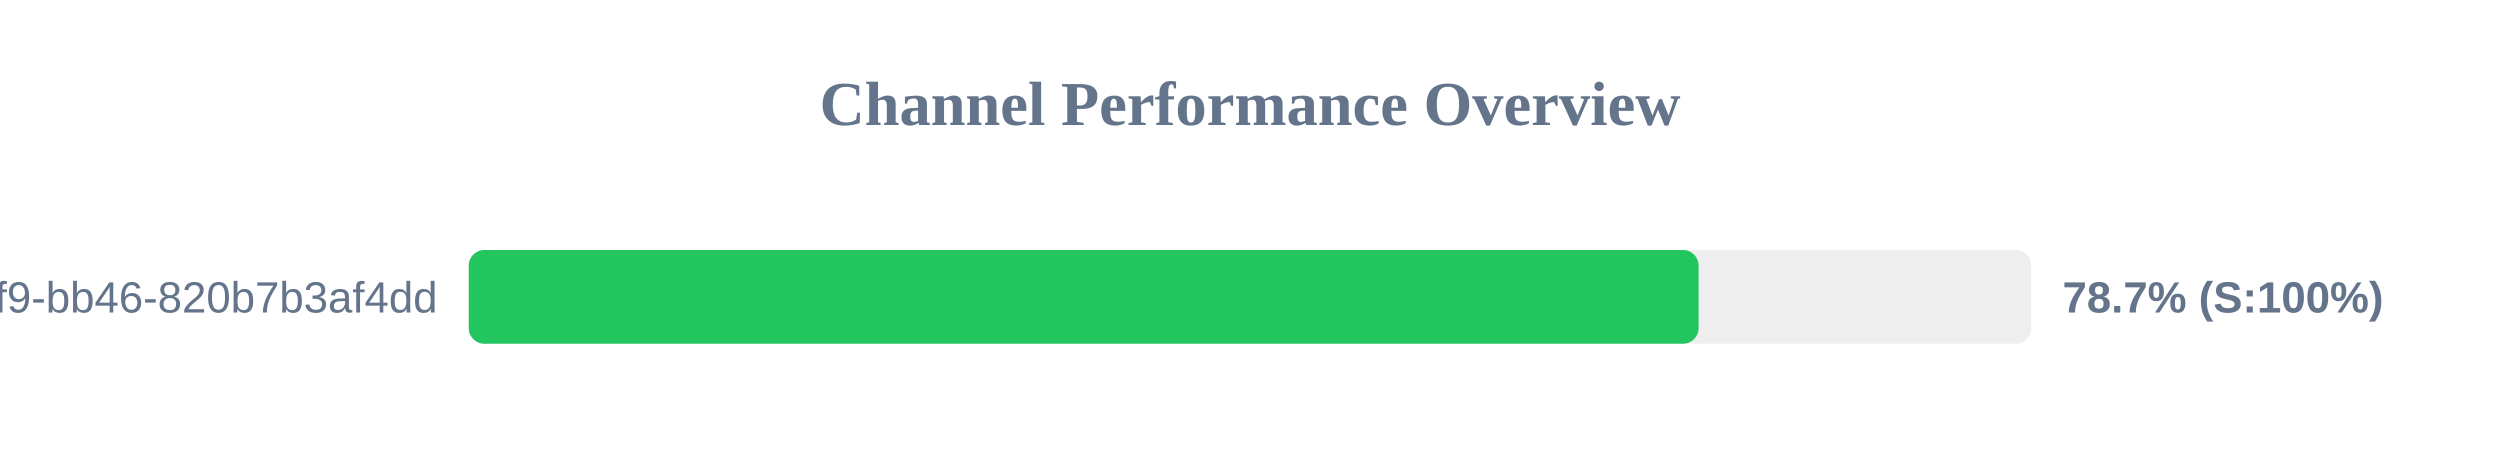
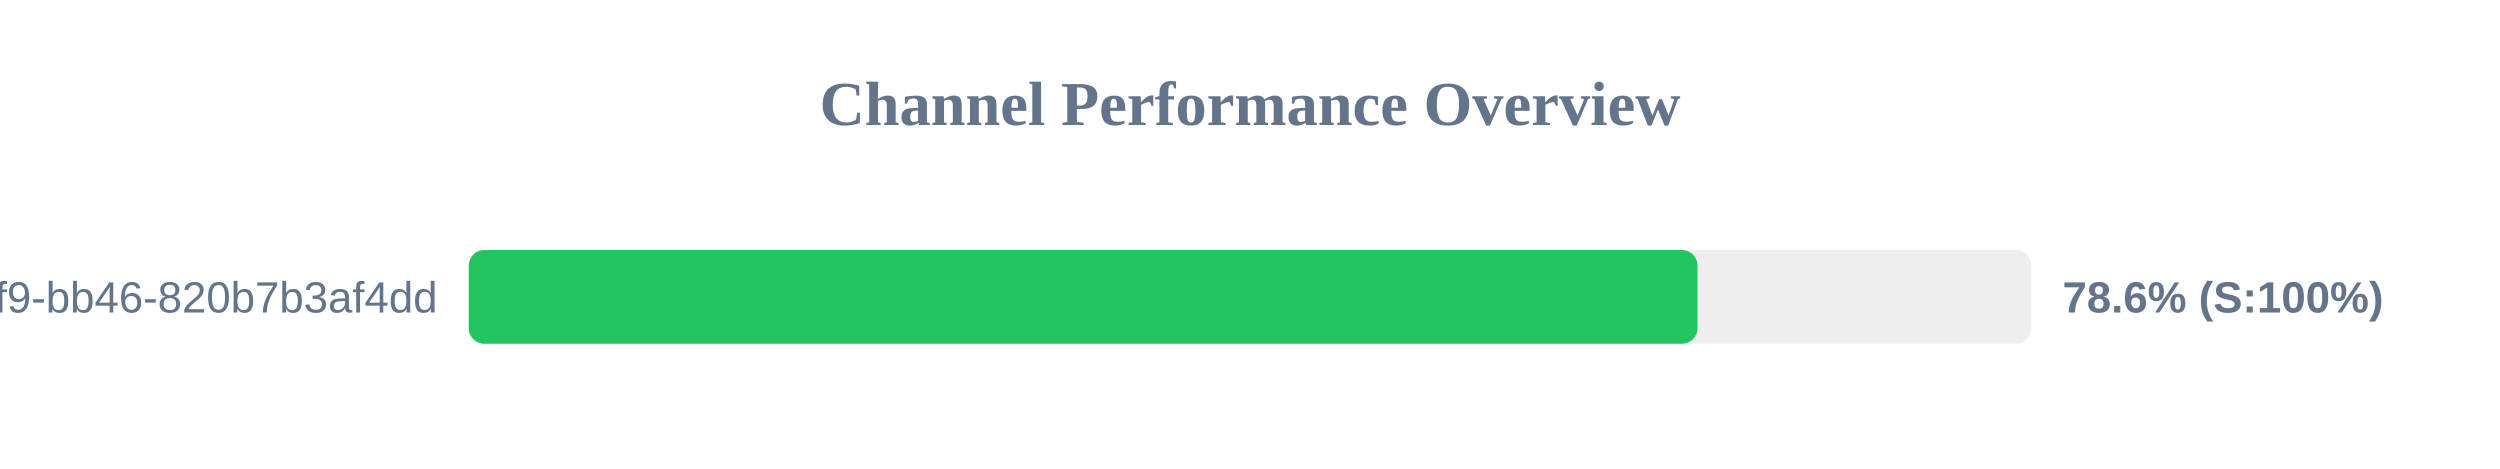
<svg xmlns="http://www.w3.org/2000/svg" width="800" height="150" version="1.1">
  <style>
        .row { font: 14px Arial; fill: #64748b; }
        .score { font: bold 14px Arial; fill: #64748b; }
    </style>
  <text x="400" y="40" text-anchor="middle" font-size="20px" font-weight="bold" fill="#64748b">Channel Performance Overview</text>
  <rect x="150" y="80" width="500" height="30" fill="#eee" rx="5" />
-   <rect x="150" y="80" width="393.55" height="30" fill="#22c55e" rx="5" />
+   <rect x="150" y="80" width="393.2" height="30" fill="#22c55e" rx="5" />
  <text x="140" y="100" text-anchor="end" class="row">?uuid=80b2ac81-ba69-41f9-bb46-820b7b3af4dd</text>
-   <text x="660" y="100" text-anchor="start" class="score">78.7% (S:100%)</text>
+   <text x="660" y="100" text-anchor="start" class="score">78.6% (S:100%)</text>
</svg>
